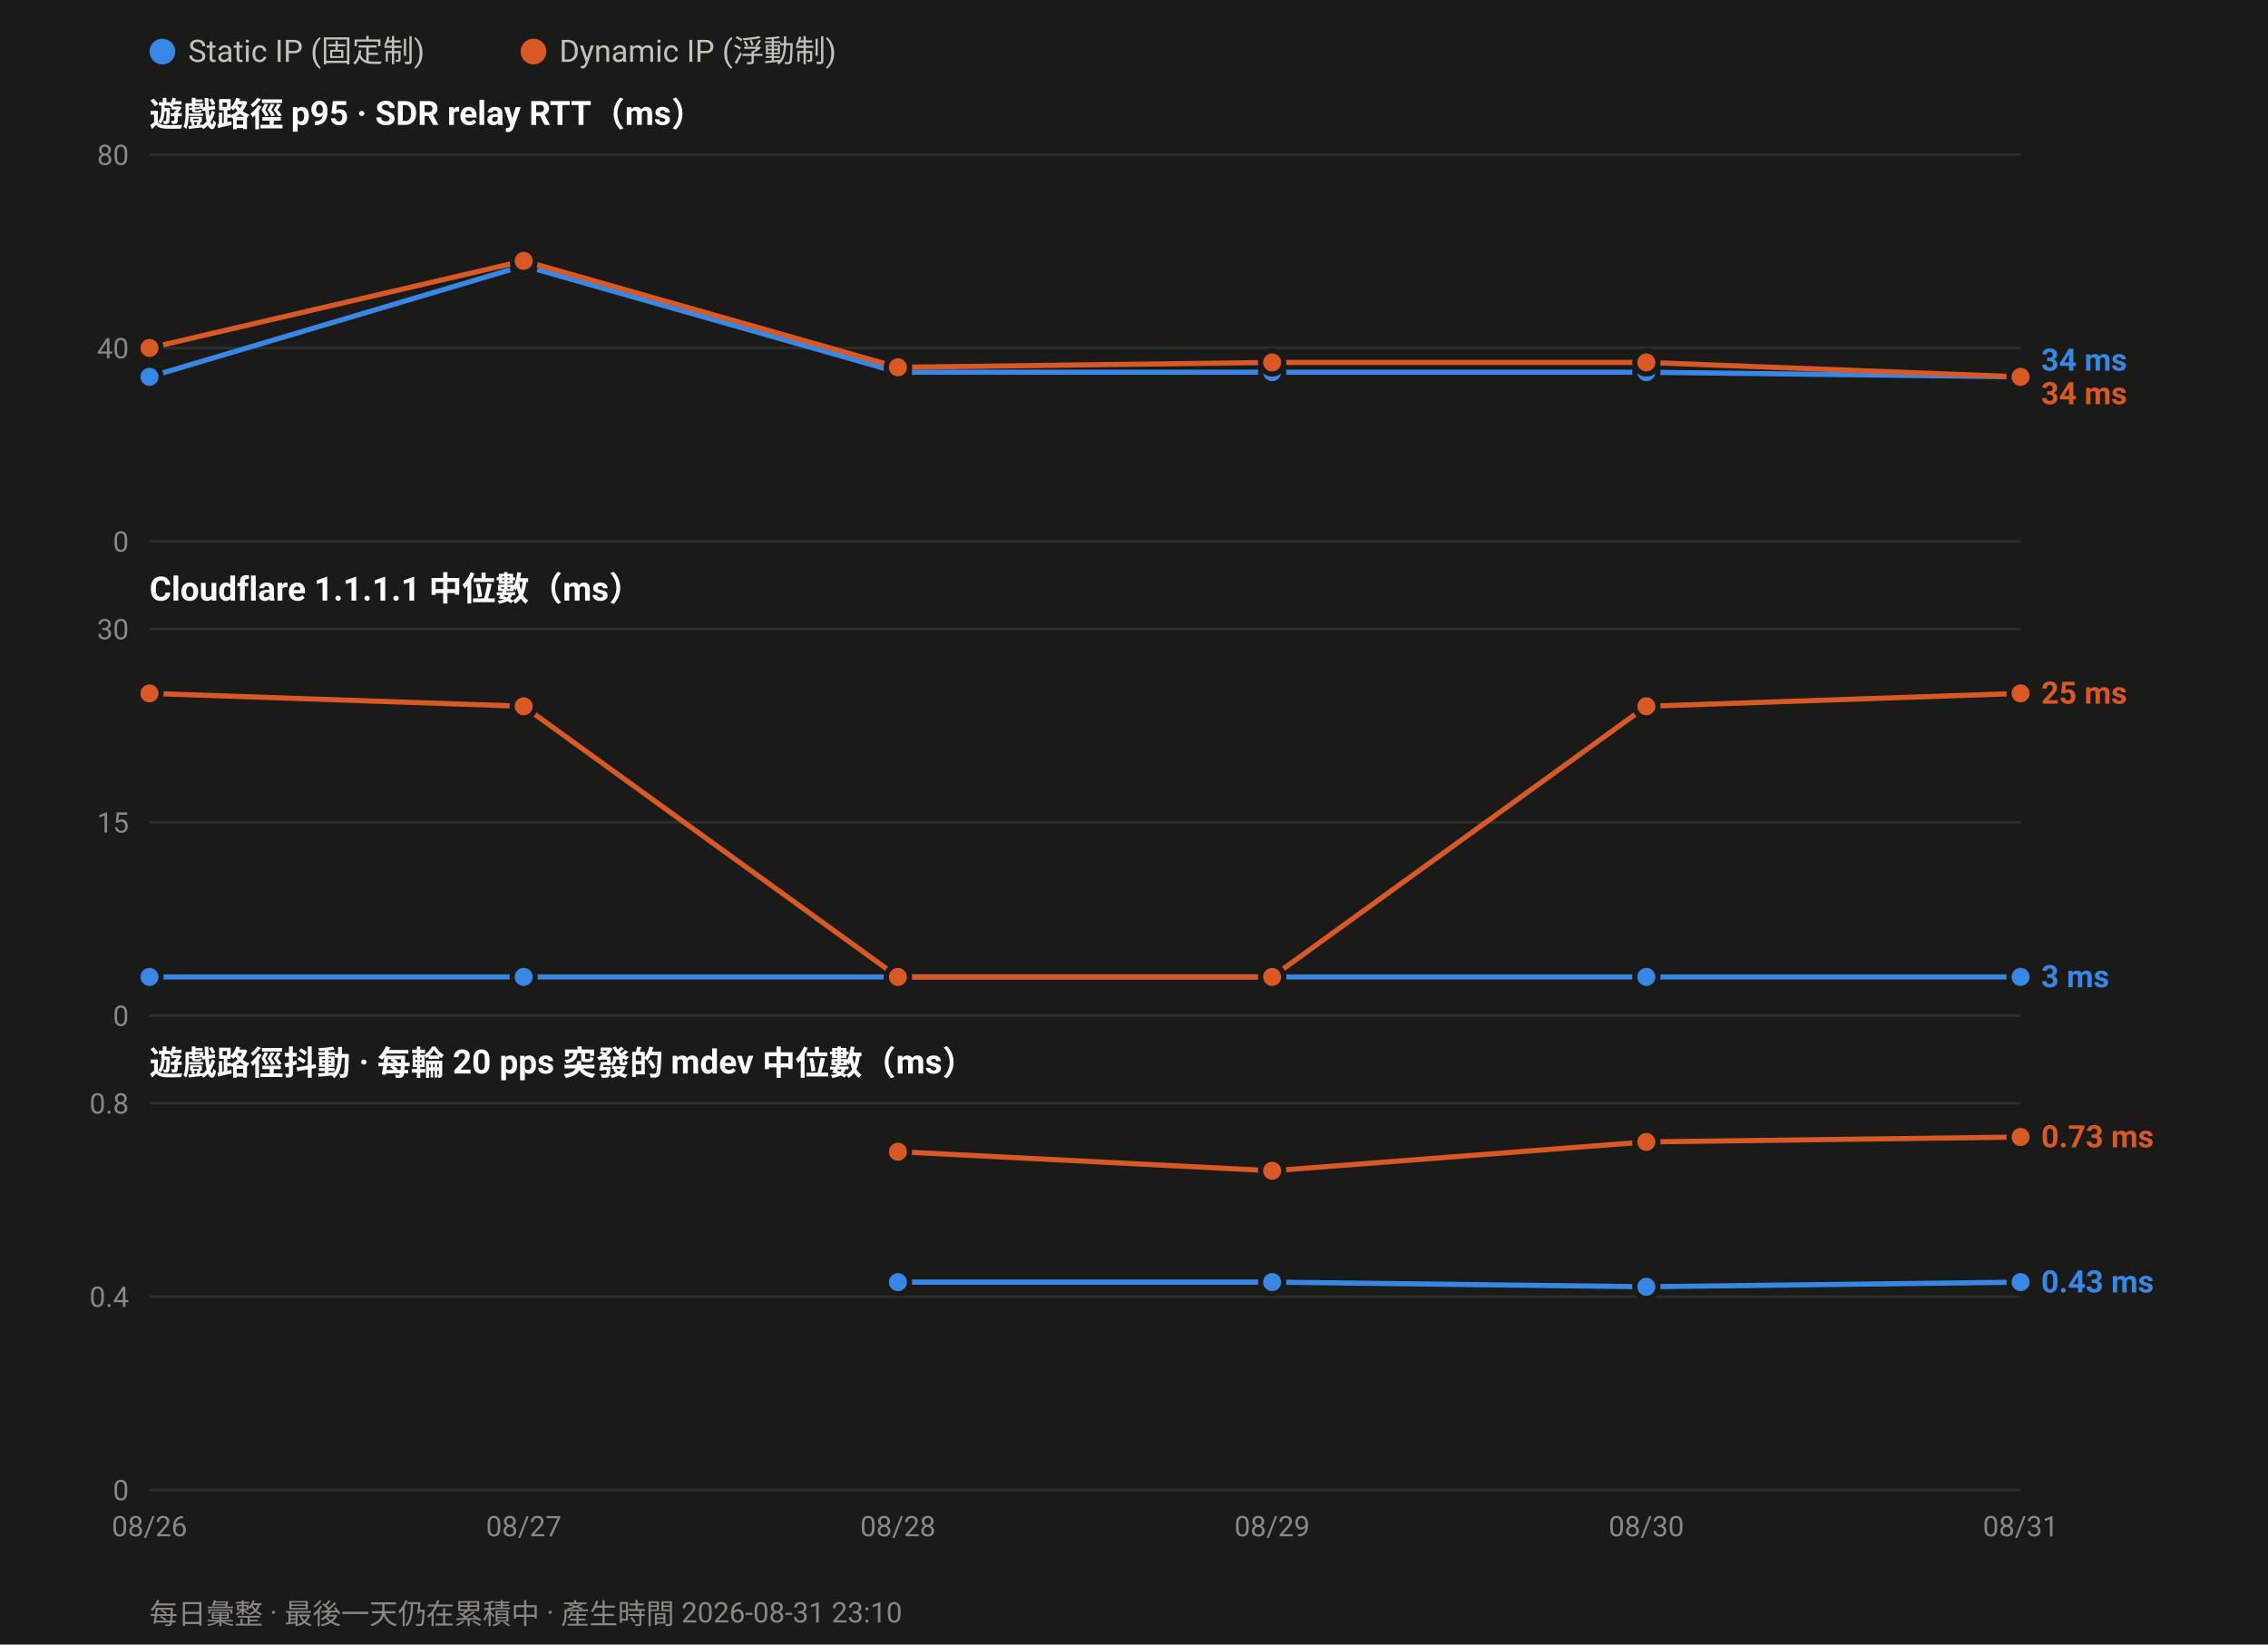
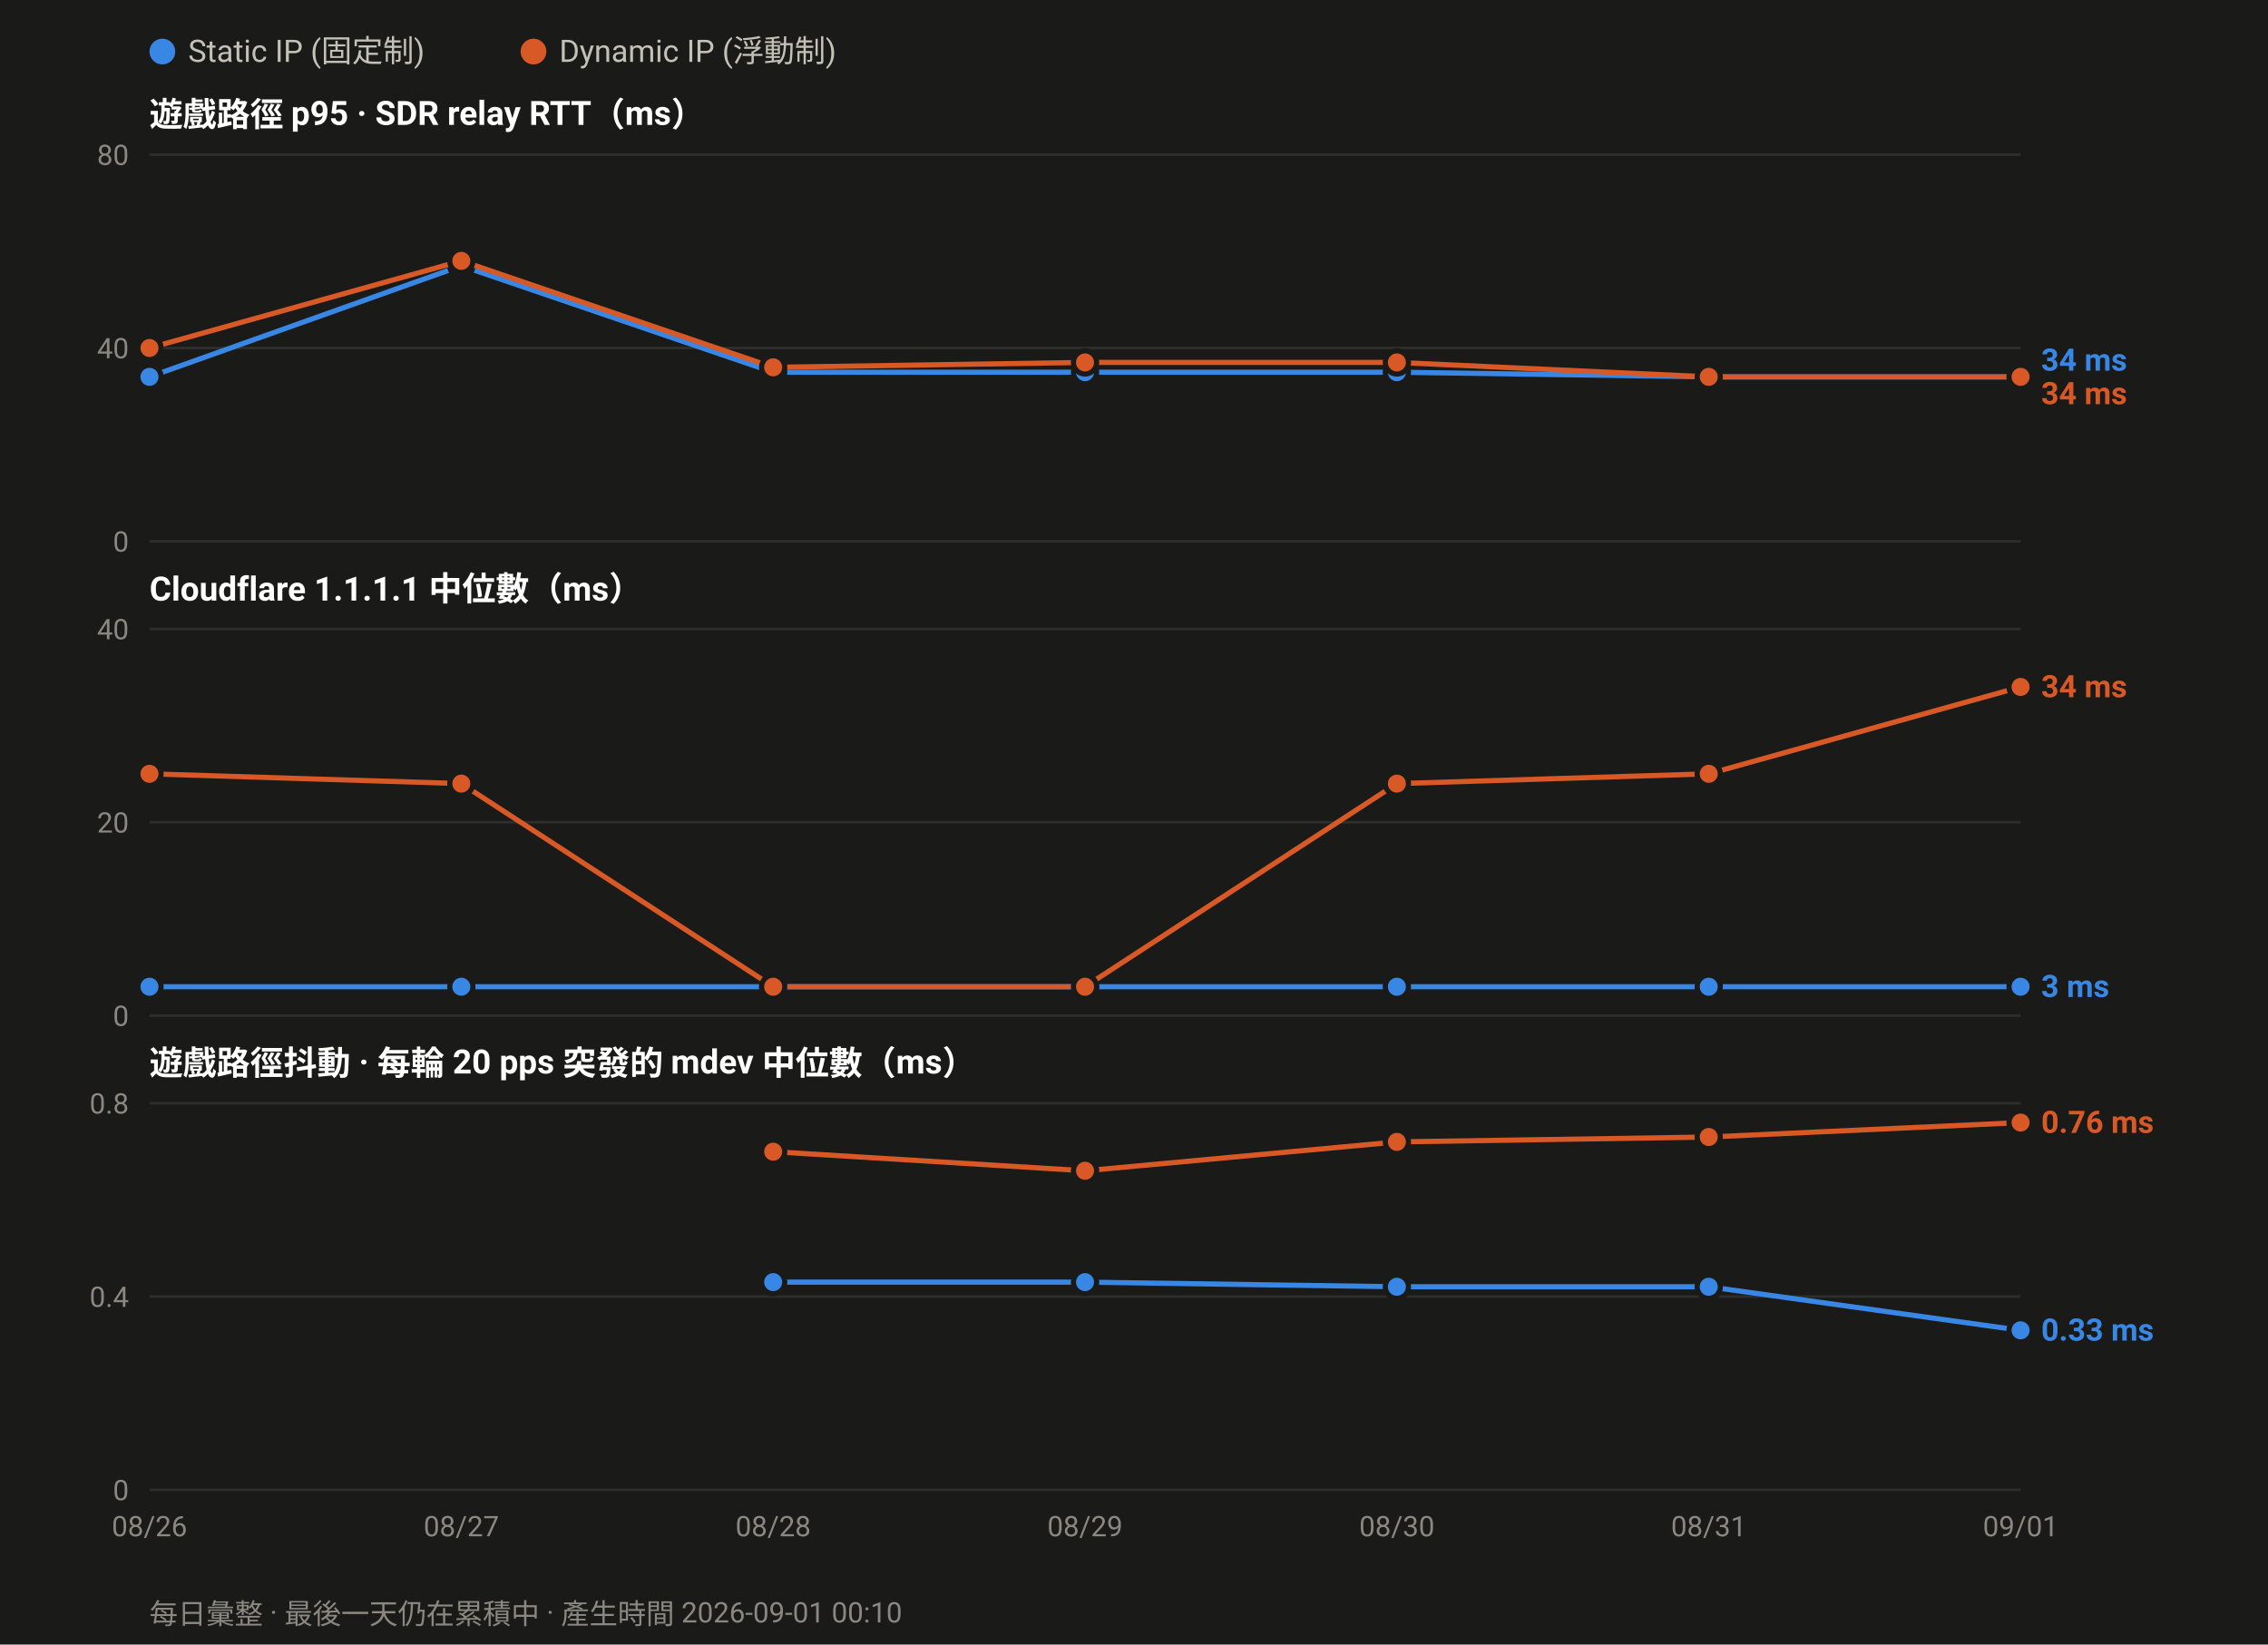
<svg xmlns="http://www.w3.org/2000/svg" width="880" height="638" viewBox="0 0 880 638" font-family="ui-sans-serif,-apple-system,Segoe UI,Roboto,Helvetica,Arial,sans-serif">
  <rect width="880" height="638" fill="#1a1a19" />
  <circle cx="63.0" cy="20" r="5" fill="#3987e5" />
  <text x="73.0" y="24" font-size="12" fill="#c3c2b7">Static IP (固定制)</text>
  <circle cx="207.0" cy="20" r="5" fill="#d95926" />
  <text x="217.0" y="24" font-size="12" fill="#c3c2b7">Dynamic IP (浮動制)</text>
  <text x="58" y="49.0" font-size="13" font-weight="600" fill="#ffffff">遊戲路徑 p95 · SDR relay RTT（ms）</text>
  <line x1="58" y1="210.0" x2="784.0" y2="210.0" stroke="#2e2e2c" stroke-width="1" />
  <text x="50" y="214.0" font-size="11" text-anchor="end" fill="#8a8880">0</text>
  <line x1="58" y1="135.0" x2="784.0" y2="135.0" stroke="#2e2e2c" stroke-width="1" />
  <text x="50" y="139.0" font-size="11" text-anchor="end" fill="#8a8880">40</text>
  <line x1="58" y1="60.0" x2="784.0" y2="60.0" stroke="#2e2e2c" stroke-width="1" />
  <text x="50" y="64.0" font-size="11" text-anchor="end" fill="#8a8880">80</text>
-   <polyline fill="none" stroke="#3987e5" stroke-width="2" stroke-linejoin="round" points="58.0,146.2 203.2,103.1 348.4,144.4 493.6,144.4 638.8,144.4 784.0,146.2" />
+   <polyline fill="none" stroke="#3987e5" stroke-width="2" stroke-linejoin="round" points="58.0,146.2 179.0,103.1 300.0,144.4 421.0,144.4 542.0,144.4 663.0,146.2 784.0,146.2" />
  <circle cx="58.0" cy="146.2" r="4.5" fill="#3987e5" stroke="#1a1a19" stroke-width="2" />
-   <circle cx="203.2" cy="103.1" r="4.5" fill="#3987e5" stroke="#1a1a19" stroke-width="2" />
-   <circle cx="348.4" cy="144.4" r="4.5" fill="#3987e5" stroke="#1a1a19" stroke-width="2" />
-   <circle cx="493.6" cy="144.4" r="4.5" fill="#3987e5" stroke="#1a1a19" stroke-width="2" />
-   <circle cx="638.8" cy="144.4" r="4.5" fill="#3987e5" stroke="#1a1a19" stroke-width="2" />
+   <circle cx="179.0" cy="103.1" r="4.5" fill="#3987e5" stroke="#1a1a19" stroke-width="2" />
+   <circle cx="300.0" cy="144.4" r="4.5" fill="#3987e5" stroke="#1a1a19" stroke-width="2" />
+   <circle cx="421.0" cy="144.4" r="4.5" fill="#3987e5" stroke="#1a1a19" stroke-width="2" />
+   <circle cx="542.0" cy="144.4" r="4.5" fill="#3987e5" stroke="#1a1a19" stroke-width="2" />
+   <circle cx="663.0" cy="146.2" r="4.5" fill="#3987e5" stroke="#1a1a19" stroke-width="2" />
  <circle cx="784.0" cy="146.2" r="4.5" fill="#3987e5" stroke="#1a1a19" stroke-width="2" />
-   <polyline fill="none" stroke="#d95926" stroke-width="2" stroke-linejoin="round" points="58.0,135.0 203.2,101.2 348.4,142.5 493.6,140.6 638.8,140.6 784.0,146.2" />
+   <polyline fill="none" stroke="#d95926" stroke-width="2" stroke-linejoin="round" points="58.0,135.0 179.0,101.2 300.0,142.5 421.0,140.6 542.0,140.6 663.0,146.2 784.0,146.2" />
  <circle cx="58.0" cy="135.0" r="4.5" fill="#d95926" stroke="#1a1a19" stroke-width="2" />
-   <circle cx="203.2" cy="101.2" r="4.5" fill="#d95926" stroke="#1a1a19" stroke-width="2" />
-   <circle cx="348.4" cy="142.5" r="4.5" fill="#d95926" stroke="#1a1a19" stroke-width="2" />
-   <circle cx="493.6" cy="140.6" r="4.5" fill="#d95926" stroke="#1a1a19" stroke-width="2" />
-   <circle cx="638.8" cy="140.6" r="4.5" fill="#d95926" stroke="#1a1a19" stroke-width="2" />
+   <circle cx="179.0" cy="101.2" r="4.5" fill="#d95926" stroke="#1a1a19" stroke-width="2" />
+   <circle cx="300.0" cy="142.5" r="4.5" fill="#d95926" stroke="#1a1a19" stroke-width="2" />
+   <circle cx="421.0" cy="140.6" r="4.5" fill="#d95926" stroke="#1a1a19" stroke-width="2" />
+   <circle cx="542.0" cy="140.6" r="4.5" fill="#d95926" stroke="#1a1a19" stroke-width="2" />
+   <circle cx="663.0" cy="146.2" r="4.5" fill="#d95926" stroke="#1a1a19" stroke-width="2" />
  <circle cx="784.0" cy="146.2" r="4.5" fill="#d95926" stroke="#1a1a19" stroke-width="2" />
  <text x="792.0" y="143.8" font-size="12" font-weight="600" fill="#3987e5">34 ms</text>
  <text x="792.0" y="156.8" font-size="12" font-weight="600" fill="#d95926">34 ms</text>
  <text x="58" y="233.0" font-size="13" font-weight="600" fill="#ffffff">Cloudflare 1.1.1.1 中位數（ms）</text>
  <line x1="58" y1="394.0" x2="784.0" y2="394.0" stroke="#2e2e2c" stroke-width="1" />
  <text x="50" y="398.0" font-size="11" text-anchor="end" fill="#8a8880">0</text>
  <line x1="58" y1="319.0" x2="784.0" y2="319.0" stroke="#2e2e2c" stroke-width="1" />
-   <text x="50" y="323.0" font-size="11" text-anchor="end" fill="#8a8880">15</text>
+   <text x="50" y="323.0" font-size="11" text-anchor="end" fill="#8a8880">20</text>
  <line x1="58" y1="244.0" x2="784.0" y2="244.0" stroke="#2e2e2c" stroke-width="1" />
-   <text x="50" y="248.0" font-size="11" text-anchor="end" fill="#8a8880">30</text>
-   <polyline fill="none" stroke="#3987e5" stroke-width="2" stroke-linejoin="round" points="58.0,379.0 203.2,379.0 348.4,379.0 493.6,379.0 638.8,379.0 784.0,379.0" />
-   <circle cx="58.0" cy="379.0" r="4.5" fill="#3987e5" stroke="#1a1a19" stroke-width="2" />
-   <circle cx="203.2" cy="379.0" r="4.5" fill="#3987e5" stroke="#1a1a19" stroke-width="2" />
-   <circle cx="348.4" cy="379.0" r="4.5" fill="#3987e5" stroke="#1a1a19" stroke-width="2" />
-   <circle cx="493.6" cy="379.0" r="4.5" fill="#3987e5" stroke="#1a1a19" stroke-width="2" />
-   <circle cx="638.8" cy="379.0" r="4.5" fill="#3987e5" stroke="#1a1a19" stroke-width="2" />
-   <circle cx="784.0" cy="379.0" r="4.5" fill="#3987e5" stroke="#1a1a19" stroke-width="2" />
-   <polyline fill="none" stroke="#d95926" stroke-width="2" stroke-linejoin="round" points="58.0,269.0 203.2,274.0 348.4,379.0 493.6,379.0 638.8,274.0 784.0,269.0" />
-   <circle cx="58.0" cy="269.0" r="4.5" fill="#d95926" stroke="#1a1a19" stroke-width="2" />
-   <circle cx="203.2" cy="274.0" r="4.5" fill="#d95926" stroke="#1a1a19" stroke-width="2" />
-   <circle cx="348.4" cy="379.0" r="4.5" fill="#d95926" stroke="#1a1a19" stroke-width="2" />
-   <circle cx="493.6" cy="379.0" r="4.5" fill="#d95926" stroke="#1a1a19" stroke-width="2" />
-   <circle cx="638.8" cy="274.0" r="4.5" fill="#d95926" stroke="#1a1a19" stroke-width="2" />
-   <circle cx="784.0" cy="269.0" r="4.5" fill="#d95926" stroke="#1a1a19" stroke-width="2" />
-   <text x="792.0" y="273.0" font-size="12" font-weight="600" fill="#d95926">25 ms</text>
-   <text x="792.0" y="383.0" font-size="12" font-weight="600" fill="#3987e5">3 ms</text>
+   <text x="50" y="248.0" font-size="11" text-anchor="end" fill="#8a8880">40</text>
+   <polyline fill="none" stroke="#3987e5" stroke-width="2" stroke-linejoin="round" points="58.0,382.8 179.0,382.8 300.0,382.8 421.0,382.8 542.0,382.8 663.0,382.8 784.0,382.8" />
+   <circle cx="58.0" cy="382.8" r="4.5" fill="#3987e5" stroke="#1a1a19" stroke-width="2" />
+   <circle cx="179.0" cy="382.8" r="4.5" fill="#3987e5" stroke="#1a1a19" stroke-width="2" />
+   <circle cx="300.0" cy="382.8" r="4.5" fill="#3987e5" stroke="#1a1a19" stroke-width="2" />
+   <circle cx="421.0" cy="382.8" r="4.5" fill="#3987e5" stroke="#1a1a19" stroke-width="2" />
+   <circle cx="542.0" cy="382.8" r="4.5" fill="#3987e5" stroke="#1a1a19" stroke-width="2" />
+   <circle cx="663.0" cy="382.8" r="4.5" fill="#3987e5" stroke="#1a1a19" stroke-width="2" />
+   <circle cx="784.0" cy="382.8" r="4.5" fill="#3987e5" stroke="#1a1a19" stroke-width="2" />
+   <polyline fill="none" stroke="#d95926" stroke-width="2" stroke-linejoin="round" points="58.0,300.2 179.0,304.0 300.0,382.8 421.0,382.8 542.0,304.0 663.0,300.2 784.0,266.5" />
+   <circle cx="58.0" cy="300.2" r="4.5" fill="#d95926" stroke="#1a1a19" stroke-width="2" />
+   <circle cx="179.0" cy="304.0" r="4.5" fill="#d95926" stroke="#1a1a19" stroke-width="2" />
+   <circle cx="300.0" cy="382.8" r="4.5" fill="#d95926" stroke="#1a1a19" stroke-width="2" />
+   <circle cx="421.0" cy="382.8" r="4.5" fill="#d95926" stroke="#1a1a19" stroke-width="2" />
+   <circle cx="542.0" cy="304.0" r="4.5" fill="#d95926" stroke="#1a1a19" stroke-width="2" />
+   <circle cx="663.0" cy="300.2" r="4.5" fill="#d95926" stroke="#1a1a19" stroke-width="2" />
+   <circle cx="784.0" cy="266.5" r="4.5" fill="#d95926" stroke="#1a1a19" stroke-width="2" />
+   <text x="792.0" y="270.5" font-size="12" font-weight="600" fill="#d95926">34 ms</text>
+   <text x="792.0" y="386.8" font-size="12" font-weight="600" fill="#3987e5">3 ms</text>
  <text x="58" y="417.0" font-size="13" font-weight="600" fill="#ffffff">遊戲路徑抖動 · 每輪 20 pps 突發的 mdev 中位數（ms）</text>
  <line x1="58" y1="578.0" x2="784.0" y2="578.0" stroke="#2e2e2c" stroke-width="1" />
  <text x="50" y="582.0" font-size="11" text-anchor="end" fill="#8a8880">0</text>
  <line x1="58" y1="503.0" x2="784.0" y2="503.0" stroke="#2e2e2c" stroke-width="1" />
  <text x="50" y="507.0" font-size="11" text-anchor="end" fill="#8a8880">0.4</text>
  <line x1="58" y1="428.0" x2="784.0" y2="428.0" stroke="#2e2e2c" stroke-width="1" />
  <text x="50" y="432.0" font-size="11" text-anchor="end" fill="#8a8880">0.8</text>
-   <polyline fill="none" stroke="#3987e5" stroke-width="2" stroke-linejoin="round" points="348.4,497.4 493.6,497.4 638.8,499.2 784.0,497.4" />
-   <circle cx="348.4" cy="497.4" r="4.5" fill="#3987e5" stroke="#1a1a19" stroke-width="2" />
-   <circle cx="493.6" cy="497.4" r="4.5" fill="#3987e5" stroke="#1a1a19" stroke-width="2" />
-   <circle cx="638.8" cy="499.2" r="4.5" fill="#3987e5" stroke="#1a1a19" stroke-width="2" />
-   <circle cx="784.0" cy="497.4" r="4.5" fill="#3987e5" stroke="#1a1a19" stroke-width="2" />
-   <polyline fill="none" stroke="#d95926" stroke-width="2" stroke-linejoin="round" points="348.4,446.8 493.6,454.2 638.8,443.0 784.0,441.1" />
-   <circle cx="348.4" cy="446.8" r="4.5" fill="#d95926" stroke="#1a1a19" stroke-width="2" />
-   <circle cx="493.6" cy="454.2" r="4.5" fill="#d95926" stroke="#1a1a19" stroke-width="2" />
-   <circle cx="638.8" cy="443.0" r="4.5" fill="#d95926" stroke="#1a1a19" stroke-width="2" />
-   <circle cx="784.0" cy="441.1" r="4.5" fill="#d95926" stroke="#1a1a19" stroke-width="2" />
-   <text x="792.0" y="445.1" font-size="12" font-weight="600" fill="#d95926">0.73 ms</text>
-   <text x="792.0" y="501.4" font-size="12" font-weight="600" fill="#3987e5">0.43 ms</text>
+   <polyline fill="none" stroke="#3987e5" stroke-width="2" stroke-linejoin="round" points="300.0,497.4 421.0,497.4 542.0,499.2 663.0,499.2 784.0,516.1" />
+   <circle cx="300.0" cy="497.4" r="4.5" fill="#3987e5" stroke="#1a1a19" stroke-width="2" />
+   <circle cx="421.0" cy="497.4" r="4.5" fill="#3987e5" stroke="#1a1a19" stroke-width="2" />
+   <circle cx="542.0" cy="499.2" r="4.5" fill="#3987e5" stroke="#1a1a19" stroke-width="2" />
+   <circle cx="663.0" cy="499.2" r="4.5" fill="#3987e5" stroke="#1a1a19" stroke-width="2" />
+   <circle cx="784.0" cy="516.1" r="4.5" fill="#3987e5" stroke="#1a1a19" stroke-width="2" />
+   <polyline fill="none" stroke="#d95926" stroke-width="2" stroke-linejoin="round" points="300.0,446.8 421.0,454.2 542.0,443.0 663.0,441.1 784.0,435.5" />
+   <circle cx="300.0" cy="446.8" r="4.5" fill="#d95926" stroke="#1a1a19" stroke-width="2" />
+   <circle cx="421.0" cy="454.2" r="4.5" fill="#d95926" stroke="#1a1a19" stroke-width="2" />
+   <circle cx="542.0" cy="443.0" r="4.5" fill="#d95926" stroke="#1a1a19" stroke-width="2" />
+   <circle cx="663.0" cy="441.1" r="4.5" fill="#d95926" stroke="#1a1a19" stroke-width="2" />
+   <circle cx="784.0" cy="435.5" r="4.5" fill="#d95926" stroke="#1a1a19" stroke-width="2" />
+   <text x="792.0" y="439.5" font-size="12" font-weight="600" fill="#d95926">0.76 ms</text>
+   <text x="792.0" y="520.1" font-size="12" font-weight="600" fill="#3987e5">0.33 ms</text>
  <text x="58.0" y="596.0" font-size="11" text-anchor="middle" fill="#8a8880">08/26</text>
-   <text x="203.2" y="596.0" font-size="11" text-anchor="middle" fill="#8a8880">08/27</text>
-   <text x="348.4" y="596.0" font-size="11" text-anchor="middle" fill="#8a8880">08/28</text>
-   <text x="493.6" y="596.0" font-size="11" text-anchor="middle" fill="#8a8880">08/29</text>
-   <text x="638.8" y="596.0" font-size="11" text-anchor="middle" fill="#8a8880">08/30</text>
-   <text x="784.0" y="596.0" font-size="11" text-anchor="middle" fill="#8a8880">08/31</text>
-   <text x="58" y="630" font-size="11" fill="#8a8880">每日彙整 · 最後一天仍在累積中 · 產生時間 2026-08-31 23:10</text>
+   <text x="179.0" y="596.0" font-size="11" text-anchor="middle" fill="#8a8880">08/27</text>
+   <text x="300.0" y="596.0" font-size="11" text-anchor="middle" fill="#8a8880">08/28</text>
+   <text x="421.0" y="596.0" font-size="11" text-anchor="middle" fill="#8a8880">08/29</text>
+   <text x="542.0" y="596.0" font-size="11" text-anchor="middle" fill="#8a8880">08/30</text>
+   <text x="663.0" y="596.0" font-size="11" text-anchor="middle" fill="#8a8880">08/31</text>
+   <text x="784.0" y="596.0" font-size="11" text-anchor="middle" fill="#8a8880">09/01</text>
+   <text x="58" y="630" font-size="11" fill="#8a8880">每日彙整 · 最後一天仍在累積中 · 產生時間 2026-09-01 00:10</text>
</svg>
